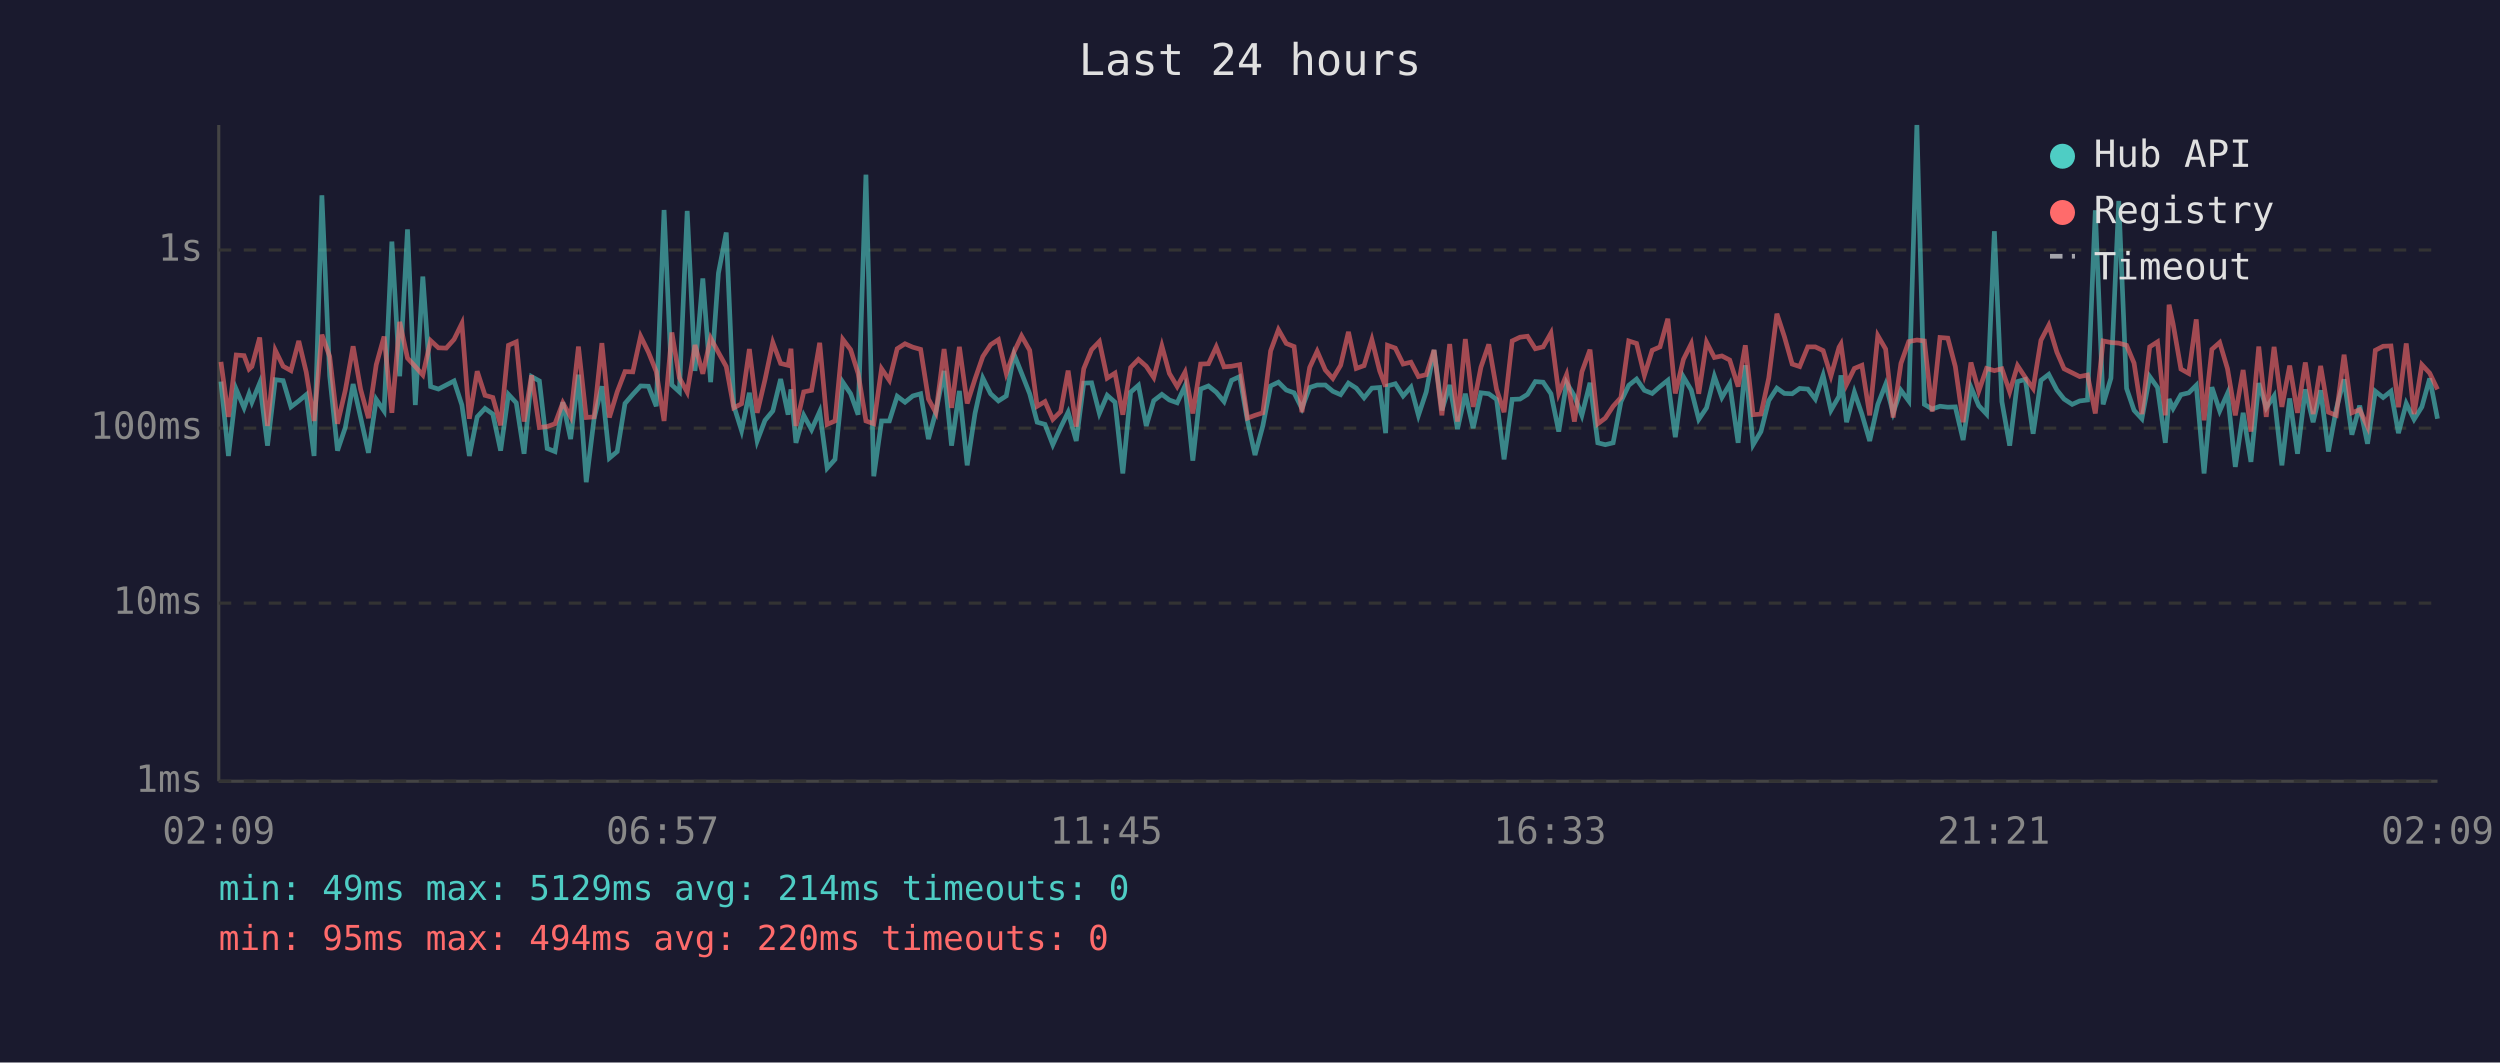
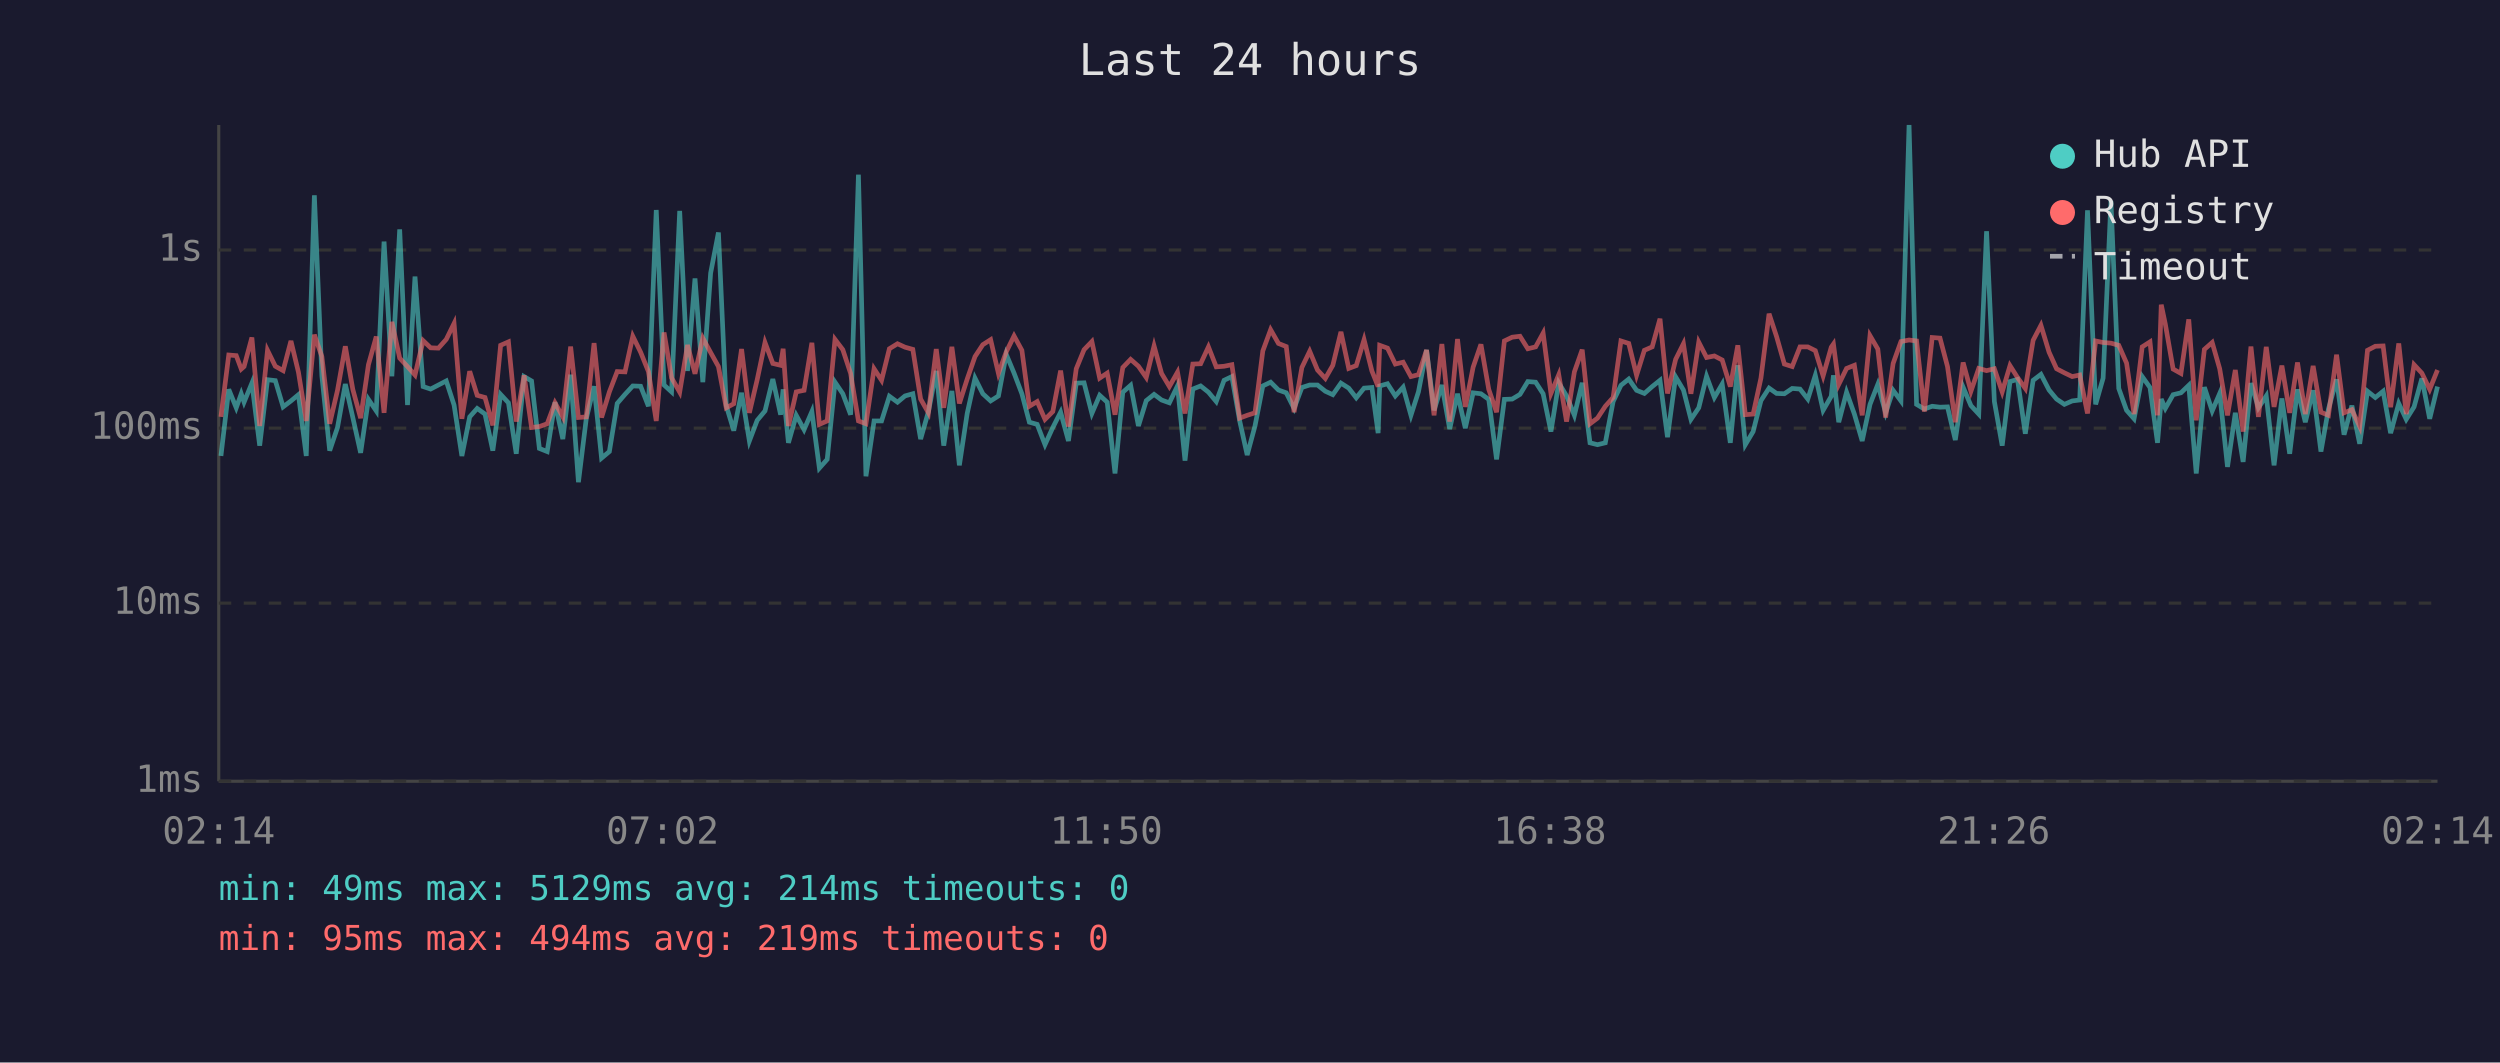
<svg xmlns="http://www.w3.org/2000/svg" viewBox="0 0 800 340" font-family="monospace" font-size="12">
  <rect width="800" height="340" fill="#1a1a2e" />
  <text x="400" y="24" fill="#e0e0e0" font-size="14" text-anchor="middle">Last 24 hours</text>
  <line x1="70" y1="40" x2="70" y2="250" stroke="#444" stroke-width="1" />
  <line x1="70" y1="250" x2="780" y2="250" stroke="#444" stroke-width="1" />
  <line x1="70" y1="250" x2="780" y2="250" stroke="#333" stroke-width="1" stroke-dasharray="4" />
  <text x="65" y="250" fill="#888" text-anchor="end" dominant-baseline="middle">1ms</text>
  <line x1="70" y1="193" x2="780" y2="193" stroke="#333" stroke-width="1" stroke-dasharray="4" />
  <text x="65" y="193" fill="#888" text-anchor="end" dominant-baseline="middle">10ms</text>
  <line x1="70" y1="137" x2="780" y2="137" stroke="#333" stroke-width="1" stroke-dasharray="4" />
  <text x="65" y="137" fill="#888" text-anchor="end" dominant-baseline="middle">100ms</text>
  <line x1="70" y1="80" x2="780" y2="80" stroke="#333" stroke-width="1" stroke-dasharray="4" />
  <text x="65" y="80" fill="#888" text-anchor="end" dominant-baseline="middle">1s</text>
-   <text x="70" y="270" fill="#888" text-anchor="middle">02:09</text>
-   <text x="212" y="270" fill="#888" text-anchor="middle">06:57</text>
-   <text x="354" y="270" fill="#888" text-anchor="middle">11:45</text>
-   <text x="496" y="270" fill="#888" text-anchor="middle">16:33</text>
-   <text x="638" y="270" fill="#888" text-anchor="middle">21:21</text>
-   <text x="780" y="270" fill="#888" text-anchor="middle">02:09</text>
-   <polyline points="70.7,122.1 73.1,145.9 75.6,124.6 78.1,130.5 79.7,126.0 80.6,128.7 83.1,122.6 85.6,142.6 88.1,121.5 90.6,121.8 93.1,130.2 95.6,128.3 98.0,126.3 100.5,145.9 103.0,62.5 105.5,120.3 108.0,144.2 110.5,136.8 113.0,122.9 115.4,133.6 117.9,144.9 120.4,127.8 122.9,131.5 125.4,77.3 127.9,120.4 130.4,73.4 132.9,129.6 135.3,88.5 137.8,123.7 140.3,124.5 142.8,123.2 145.3,121.9 147.8,129.6 150.2,145.9 152.7,133.4 155.2,130.7 157.7,132.5 160.2,144.2 162.7,126.2 165.2,128.9 167.7,145.2 170.1,120.5 172.6,121.9 175.1,143.5 177.6,144.5 180.1,128.7 182.6,140.5 185.1,119.9 187.6,154.3 190.1,134.0 192.6,123.6 195.0,146.6 197.5,144.5 200.0,129.1 202.5,126.2 205.0,123.5 207.5,123.6 210.0,130.0 212.5,67.2 215.0,123.2 217.4,125.4 219.9,67.5 222.4,118.7 224.9,89.1 227.4,122.3 229.9,87.4 232.4,74.4 234.8,129.8 237.3,137.8 239.8,125.7 242.3,141.1 244.8,134.5 247.3,131.5 249.8,121.3 252.2,132.7 253.1,124.6 254.7,141.7 257.2,132.9 259.7,137.5 262.3,131.7 264.7,149.8 267.2,147.0 269.7,122.3 272.2,126.0 274.6,132.7 277.1,55.9 279.6,152.4 282.1,134.7 284.6,134.7 287.1,126.8 289.6,128.7 292.1,126.7 294.6,126.0 297.1,140.5 299.5,131.7 302.1,118.7 304.5,142.6 307.0,125.1 309.5,148.9 312.0,132.3 314.5,121.0 317.0,126.0 319.5,128.3 322.0,126.7 324.5,113.4 326.9,119.4 329.5,126.0 331.9,135.1 334.4,135.8 336.9,142.3 339.4,136.8 341.8,131.9 344.4,141.1 346.8,122.6 349.3,122.5 351.8,132.3 354.3,126.5 356.8,128.7 359.3,151.5 361.8,125.5 364.3,123.3 366.8,136.3 369.2,128.2 371.8,126.2 374.2,128.0 376.7,128.9 379.2,123.5 381.7,147.4 384.2,124.5 386.7,123.5 389.2,125.5 391.7,128.5 394.1,121.7 396.7,120.5 399.2,134.7 401.6,145.6 404.1,136.3 406.6,123.5 409.1,122.3 411.6,124.8 414.1,125.7 416.6,130.7 419.1,124.0 421.5,123.2 424.1,123.2 426.5,125.2 429.0,126.3 431.5,122.6 434.0,124.2 436.5,127.3 439.0,124.2 441.5,124.0 443.4,138.6 444.0,123.5 446.5,122.8 449.0,126.7 451.5,123.9 453.9,132.9 456.4,125.4 458.9,112.0 461.4,131.3 463.9,123.2 466.4,137.3 468.9,126.0 471.4,137.0 473.9,125.7 476.4,126.0 478.9,127.8 481.3,147.0 483.9,127.8 486.4,127.7 488.8,126.2 491.3,122.1 493.8,122.3 496.3,126.0 498.8,138.1 501.3,122.5 503.8,126.7 506.2,132.9 508.8,122.5 511.3,141.7 513.7,142.3 516.2,141.7 518.7,128.5 521.2,123.3 523.7,121.3 526.2,124.9 528.7,125.9 531.2,123.7 533.7,121.7 536.1,139.9 538.7,120.6 541.2,124.8 543.6,134.2 546.1,130.5 548.6,120.4 551.0,127.2 553.5,122.9 556.2,141.7 558.5,116.9 561.0,142.3 563.5,138.1 566.0,128.2 568.6,124.2 571.0,125.9 573.5,126.0 575.9,124.3 578.5,124.5 580.9,127.7 583.4,120.1 585.9,131.3 588.5,126.8 589.1,120.1 590.9,135.1 593.4,125.5 595.8,132.5 598.3,141.1 600.9,129.4 603.4,123.0 605.8,132.1 608.3,124.9 610.8,128.3 613.4,40.0 615.8,129.4 618.3,130.9 620.8,130.0 623.3,130.3 625.7,130.2 628.2,140.8 630.7,123.9 633.2,129.8 635.7,132.5 638.2,74.0 640.6,128.5 643.1,142.6 645.6,122.1 648.1,121.4 650.6,138.8 653.1,121.7 655.6,119.8 658.2,124.8 660.5,127.7 663.1,129.4 665.5,128.3 668.0,128.0 670.5,67.3 673.0,129.4 675.5,121.0 678.0,64.3 680.5,124.3 682.9,131.3 685.4,134.0 687.9,120.5 690.4,124.0 692.9,141.7 694.1,127.7 695.4,130.7 697.9,126.3 700.4,125.7 702.8,123.3 705.3,151.5 707.8,123.9 710.3,131.5 712.8,125.9 715.3,149.4 717.8,132.1 720.3,147.8 722.8,122.6 725.2,130.5 727.7,126.7 730.2,148.9 732.7,127.5 735.2,145.2 737.7,124.6 740.2,135.1 742.6,124.9 745.1,144.5 747.6,130.9 750.1,121.4 752.6,139.1 755.1,129.8 757.6,142.0 760.1,125.2 762.6,127.2 765.1,125.2 767.5,138.6 770.0,129.1 772.5,134.2 775.0,130.2 777.5,121.1 780.0,134.0" fill="none" stroke="#4ecdc4" stroke-width="1.5" opacity="0.6" />
-   <polyline points="70.7,115.8 73.1,133.4 75.6,113.6 78.1,113.8 79.7,118.1 80.6,117.3 83.1,108.0 85.6,136.3 88.1,112.1 90.6,117.2 93.1,118.6 95.6,109.1 98.0,119.1 100.5,134.7 103.0,107.1 105.5,114.1 108.0,135.6 110.5,124.9 113.0,110.8 115.4,124.6 117.9,133.8 120.4,116.7 122.9,107.7 125.4,132.1 127.9,103.0 130.4,114.6 132.9,117.3 135.3,120.0 137.8,109.0 140.3,111.3 142.8,111.4 145.3,108.6 147.8,103.5 150.2,134.0 152.7,118.8 155.2,126.5 157.7,127.2 160.2,136.1 162.7,110.5 165.2,109.4 167.7,134.9 170.1,120.1 172.6,136.8 175.1,136.5 177.6,135.6 180.1,128.9 182.6,133.4 185.1,110.9 187.6,133.6 190.1,133.4 192.6,109.8 195.0,133.6 197.5,125.4 200.0,118.9 202.5,119.0 205.0,107.6 207.5,112.7 210.0,118.9 212.5,134.7 215.0,106.4 217.4,120.9 219.9,125.5 222.4,110.4 224.9,119.6 227.4,108.2 229.9,112.8 232.4,117.3 234.8,130.5 237.3,129.2 239.8,111.7 242.3,132.1 244.8,121.5 247.3,109.6 249.8,116.3 252.2,116.9 253.1,111.6 254.7,136.3 257.2,125.4 259.7,124.9 262.3,109.7 264.7,135.8 267.2,134.7 269.7,108.6 272.2,111.9 274.6,119.5 277.1,134.7 279.6,135.6 282.1,118.0 284.6,121.7 287.1,111.6 289.6,110.0 292.1,111.1 294.6,111.8 297.1,127.7 299.5,132.1 302.1,111.7 304.5,130.5 307.0,111.0 309.5,129.1 312.0,121.3 314.5,114.1 317.0,110.3 319.5,108.7 322.0,119.5 324.5,112.6 326.9,107.5 329.5,112.1 331.9,130.0 334.4,128.5 336.9,134.2 339.4,131.7 341.8,118.6 344.4,136.5 346.8,118.0 349.3,111.9 351.8,109.3 354.3,121.0 356.8,119.4 359.3,132.7 361.8,117.6 364.3,115.0 366.8,117.2 369.2,120.8 371.8,110.7 374.2,119.5 376.7,123.7 379.2,119.1 381.7,132.3 384.2,116.5 386.7,116.4 389.2,111.0 391.7,117.4 394.1,117.2 396.7,116.7 399.2,133.8 401.6,132.9 404.1,132.1 406.6,112.3 409.1,105.5 411.6,109.9 414.1,110.9 416.6,131.9 419.1,117.6 421.5,112.4 424.1,118.4 426.5,121.1 429.0,116.9 431.5,106.2 434.0,117.9 436.5,117.0 439.0,108.7 441.5,118.7 443.4,123.7 444.0,110.5 446.5,111.4 449.0,116.5 451.5,115.9 453.9,120.5 456.4,119.9 458.9,112.0 461.4,132.9 463.9,110.1 466.4,134.9 468.9,108.5 471.4,130.2 473.9,117.5 476.4,110.2 478.9,124.6 481.3,131.9 483.9,109.1 486.4,107.9 488.8,107.6 491.3,111.6 493.8,111.0 496.3,106.6 498.8,125.9 501.3,119.9 503.8,134.9 506.2,119.0 508.8,111.9 511.3,135.6 513.7,133.8 516.2,130.0 518.7,127.2 521.2,109.1 523.7,109.9 526.2,120.1 528.7,112.1 531.2,111.0 533.7,102.0 536.1,125.9 538.7,115.0 541.2,110.0 543.6,126.0 546.1,109.5 548.6,114.4 551.0,113.9 553.5,115.2 556.2,123.7 558.5,110.5 561.0,132.7 563.5,132.5 566.0,121.0 568.6,100.4 571.0,107.7 573.5,116.5 575.9,117.3 578.5,111.0 580.9,111.0 583.4,112.2 585.9,120.3 588.5,111.1 589.1,110.1 590.9,123.0 593.4,117.9 595.8,116.9 598.3,132.9 600.9,107.4 603.4,111.7 605.8,133.6 608.3,116.3 610.8,109.3 613.4,108.8 615.8,109.1 618.3,131.7 620.8,108.0 623.3,108.2 625.7,117.3 628.2,135.1 630.7,116.0 633.2,125.2 635.7,117.9 638.2,118.6 640.6,118.0 643.1,125.4 645.6,117.0 648.1,120.8 650.6,124.3 653.1,108.9 655.6,104.1 658.2,112.7 660.5,118.0 663.1,119.3 665.5,120.5 668.0,120.0 670.5,132.3 673.0,109.1 675.5,109.6 678.0,109.8 680.5,110.5 682.9,116.2 685.4,132.5 687.9,111.0 690.4,109.4 692.9,132.9 694.1,97.5 695.4,103.7 697.9,118.1 700.4,119.5 702.8,102.2 705.3,134.5 707.8,111.8 710.3,109.6 712.8,118.0 715.3,132.9 717.8,118.4 720.3,138.1 722.8,110.9 725.2,133.4 727.7,111.0 730.2,130.2 732.7,117.0 735.2,132.1 737.7,116.0 740.2,132.5 742.6,117.1 745.1,131.9 747.6,132.9 750.1,113.5 752.6,132.1 755.1,131.1 757.6,136.5 760.1,112.1 762.6,110.8 765.1,110.7 767.5,130.3 770.0,109.9 772.5,132.5 775.0,116.7 777.5,119.4 780.0,124.6" fill="none" stroke="#ff6b6b" stroke-width="1.5" opacity="0.6" />
+   <text x="70" y="270" fill="#888" text-anchor="middle">02:14</text>
+   <text x="212" y="270" fill="#888" text-anchor="middle">07:02</text>
+   <text x="354" y="270" fill="#888" text-anchor="middle">11:50</text>
+   <text x="496" y="270" fill="#888" text-anchor="middle">16:38</text>
+   <text x="638" y="270" fill="#888" text-anchor="middle">21:26</text>
+   <text x="780" y="270" fill="#888" text-anchor="middle">02:14</text>
+   <polyline points="70.7,145.9 73.2,124.6 75.6,130.5 77.2,126.0 78.1,128.7 80.6,122.6 83.1,142.6 85.6,121.5 88.1,121.8 90.6,130.2 93.1,128.3 95.5,126.3 98.0,145.9 100.6,62.5 103.0,120.3 105.5,144.2 108.0,136.8 110.5,122.9 112.9,133.6 115.4,144.9 117.9,127.8 120.4,131.5 122.9,77.3 125.4,120.4 127.9,73.4 130.4,129.6 132.8,88.5 135.4,123.7 137.8,124.5 140.3,123.2 142.8,121.9 145.3,129.6 147.8,145.9 150.3,133.4 152.7,130.7 155.2,132.5 157.7,144.2 160.2,126.2 162.7,128.9 165.2,145.2 167.7,120.5 170.1,121.9 172.6,143.5 175.1,144.5 177.6,128.7 180.1,140.5 182.6,119.9 185.1,154.3 187.6,134.0 190.1,123.6 192.5,146.6 195.0,144.5 197.5,129.1 200.0,126.2 202.5,123.5 205.0,123.6 207.5,130.0 210.0,67.2 212.5,123.2 214.9,125.4 217.5,67.5 220.0,118.7 222.4,89.1 224.9,122.3 227.4,87.4 229.9,74.4 232.4,129.8 234.8,137.8 237.3,125.7 239.8,141.1 242.3,134.5 244.8,131.5 247.3,121.3 249.8,132.7 250.6,124.6 252.3,141.7 254.8,132.9 257.3,137.5 259.8,131.7 262.2,149.8 264.7,147.0 267.2,122.3 269.7,126.0 272.2,132.7 274.7,55.9 277.1,152.4 279.7,134.7 282.1,134.7 284.6,126.8 287.2,128.7 289.6,126.7 292.1,126.0 294.6,140.5 297.1,131.7 299.6,118.7 302.0,142.6 304.6,125.1 307.0,148.9 309.5,132.3 312.0,121.0 314.5,126.0 317.0,128.3 319.5,126.7 322.0,113.4 324.5,119.4 327.0,126.0 329.4,135.1 331.9,135.8 334.4,142.3 336.9,136.8 339.4,131.9 341.9,141.1 344.4,122.6 346.9,122.5 349.4,132.3 351.9,126.5 354.3,128.7 356.8,151.5 359.3,125.5 361.8,123.3 364.3,136.3 366.8,128.2 369.3,126.2 371.7,128.0 374.2,128.9 376.8,123.5 379.2,147.4 381.7,124.5 384.2,123.5 386.7,125.5 389.2,128.5 391.7,121.7 394.2,120.5 396.7,134.7 399.1,145.6 401.6,136.3 404.1,123.5 406.6,122.3 409.1,124.8 411.6,125.7 414.1,130.7 416.6,124.0 419.1,123.2 421.6,123.2 424.1,125.2 426.5,126.3 429.1,122.6 431.6,124.2 434.0,127.3 436.5,124.2 439.0,124.0 441.0,138.6 441.5,123.5 444.0,122.8 446.5,126.7 449.0,123.9 451.5,132.9 453.9,125.4 456.5,112.0 458.9,131.3 461.4,123.2 463.9,137.3 466.4,126.0 468.9,137.0 471.4,125.7 473.9,126.0 476.4,127.8 478.9,147.0 481.4,127.8 483.9,127.7 486.4,126.2 488.9,122.1 491.4,122.3 493.8,126.0 496.3,138.1 498.8,122.5 501.3,126.7 503.8,132.9 506.3,122.5 508.8,141.7 511.2,142.3 513.7,141.7 516.2,128.5 518.7,123.3 521.2,121.3 523.7,124.9 526.2,125.9 528.7,123.7 531.2,121.7 533.6,139.9 536.2,120.6 538.7,124.8 541.1,134.2 543.6,130.5 546.1,120.4 548.6,127.2 551.1,122.9 553.7,141.7 556.1,116.9 558.5,142.3 561.0,138.1 563.5,128.2 566.1,124.2 568.5,125.9 571.0,126.0 573.5,124.3 576.0,124.5 578.5,127.7 580.9,120.1 583.4,131.3 586.0,126.8 586.7,120.1 588.4,135.1 590.9,125.5 593.4,132.5 595.9,141.1 598.4,129.4 600.9,123.0 603.4,132.1 605.8,124.9 608.3,128.3 610.9,40.0 613.3,129.4 615.8,130.9 618.3,130.0 620.8,130.3 623.2,130.2 625.7,140.8 628.2,123.9 630.7,129.8 633.2,132.5 635.7,74.0 638.2,128.5 640.7,142.6 643.2,122.1 645.6,121.4 648.1,138.8 650.6,121.7 653.1,119.8 655.7,124.8 658.1,127.7 660.6,129.4 663.1,128.3 665.5,128.0 668.0,67.3 670.6,129.4 673.0,121.0 675.5,64.3 678.0,124.3 680.5,131.3 682.9,134.0 685.5,120.5 688.0,124.0 690.4,141.7 691.6,127.7 692.9,130.7 695.4,126.3 697.9,125.7 700.4,123.3 702.8,151.5 705.4,123.9 707.9,131.5 710.3,125.9 712.8,149.4 715.3,132.1 717.8,147.8 720.3,122.6 722.7,130.5 725.2,126.7 727.7,148.9 730.2,127.5 732.7,145.2 735.2,124.6 737.7,135.1 740.2,124.9 742.7,144.5 745.1,130.9 747.7,121.4 750.1,139.1 752.6,129.8 755.1,142.0 757.6,125.2 760.1,127.2 762.6,125.2 765.0,138.6 767.6,129.1 770.0,134.2 772.5,130.2 775.0,121.1 777.5,134.0 780.0,123.7" fill="none" stroke="#4ecdc4" stroke-width="1.5" opacity="0.6" />
+   <polyline points="70.7,133.4 73.2,113.6 75.6,113.8 77.2,118.1 78.1,117.3 80.6,108.0 83.1,136.3 85.6,112.1 88.1,117.2 90.6,118.6 93.1,109.1 95.5,119.1 98.0,134.7 100.6,107.1 103.0,114.1 105.5,135.6 108.0,124.9 110.5,110.8 112.9,124.6 115.4,133.8 117.9,116.7 120.4,107.7 122.9,132.1 125.4,103.0 127.9,114.6 130.4,117.3 132.8,120.0 135.4,109.0 137.8,111.3 140.3,111.4 142.8,108.6 145.3,103.5 147.8,134.0 150.3,118.8 152.7,126.5 155.2,127.2 157.7,136.1 160.2,110.5 162.7,109.4 165.2,134.9 167.7,120.1 170.1,136.8 172.6,136.5 175.1,135.6 177.6,128.9 180.1,133.4 182.6,110.9 185.1,133.6 187.6,133.4 190.1,109.8 192.5,133.6 195.0,125.4 197.5,118.9 200.0,119.0 202.5,107.6 205.0,112.7 207.5,118.9 210.0,134.7 212.5,106.4 214.9,120.9 217.5,125.5 220.0,110.4 222.4,119.6 224.9,108.2 227.4,112.8 229.9,117.3 232.4,130.5 234.8,129.2 237.3,111.7 239.8,132.1 242.3,121.5 244.8,109.6 247.3,116.3 249.8,116.9 250.6,111.6 252.3,136.3 254.8,125.4 257.3,124.9 259.8,109.7 262.2,135.8 264.7,134.7 267.2,108.6 269.7,111.9 272.2,119.5 274.7,134.7 277.1,135.6 279.7,118.0 282.1,121.7 284.6,111.6 287.2,110.0 289.6,111.1 292.1,111.8 294.6,127.7 297.1,132.1 299.6,111.7 302.0,130.5 304.6,111.0 307.0,129.1 309.5,121.3 312.0,114.1 314.5,110.3 317.0,108.7 319.5,119.5 322.0,112.6 324.5,107.5 327.0,112.1 329.4,130.0 331.9,128.5 334.4,134.2 336.9,131.7 339.4,118.6 341.9,136.5 344.4,118.0 346.9,111.9 349.4,109.3 351.9,121.0 354.3,119.4 356.8,132.7 359.3,117.6 361.8,115.0 364.3,117.2 366.8,120.8 369.3,110.7 371.7,119.5 374.2,123.7 376.8,119.1 379.2,132.3 381.7,116.5 384.2,116.4 386.7,111.0 389.2,117.4 391.7,117.2 394.2,116.7 396.7,133.8 399.1,132.9 401.6,132.1 404.1,112.3 406.6,105.5 409.1,109.9 411.6,110.9 414.1,131.9 416.6,117.6 419.1,112.4 421.6,118.4 424.1,121.1 426.5,116.9 429.1,106.2 431.6,117.9 434.0,117.0 436.5,108.7 439.0,118.7 441.0,123.7 441.5,110.5 444.0,111.4 446.5,116.5 449.0,115.9 451.5,120.5 453.9,119.9 456.5,112.0 458.9,132.9 461.4,110.1 463.9,134.9 466.4,108.5 468.9,130.2 471.4,117.5 473.9,110.2 476.4,124.6 478.9,131.9 481.4,109.1 483.9,107.9 486.4,107.6 488.9,111.6 491.4,111.0 493.8,106.6 496.3,125.9 498.8,119.9 501.3,134.9 503.8,119.0 506.3,111.9 508.8,135.6 511.2,133.8 513.7,130.0 516.2,127.2 518.7,109.1 521.2,109.9 523.7,120.1 526.2,112.1 528.7,111.0 531.2,102.0 533.6,125.9 536.2,115.0 538.7,110.0 541.1,126.0 543.6,109.5 546.1,114.4 548.6,113.9 551.1,115.2 553.7,123.7 556.1,110.5 558.5,132.7 561.0,132.5 563.5,121.0 566.1,100.4 568.5,107.7 571.0,116.5 573.5,117.3 576.0,111.0 578.5,111.0 580.9,112.2 583.4,120.3 586.0,111.1 586.7,110.1 588.4,123.0 590.9,117.9 593.4,116.9 595.9,132.9 598.4,107.4 600.9,111.7 603.4,133.6 605.8,116.3 608.3,109.3 610.9,108.8 613.3,109.1 615.8,131.7 618.3,108.0 620.8,108.2 623.2,117.3 625.7,135.1 628.2,116.0 630.7,125.2 633.2,117.9 635.7,118.6 638.2,118.0 640.7,125.4 643.2,117.0 645.6,120.8 648.1,124.3 650.6,108.9 653.1,104.1 655.7,112.7 658.1,118.0 660.6,119.3 663.1,120.5 665.5,120.0 668.0,132.3 670.6,109.1 673.0,109.6 675.5,109.8 678.0,110.5 680.5,116.2 682.9,132.5 685.5,111.0 688.0,109.4 690.4,132.9 691.6,97.5 692.9,103.7 695.4,118.1 697.9,119.5 700.4,102.2 702.8,134.5 705.4,111.8 707.9,109.6 710.3,118.0 712.8,132.9 715.3,118.4 717.8,138.1 720.3,110.9 722.7,133.4 725.2,111.0 727.7,130.2 730.2,117.0 732.7,132.1 735.2,116.0 737.7,132.5 740.2,117.1 742.7,131.9 745.1,132.9 747.7,113.5 750.1,132.1 752.6,131.1 755.1,136.5 757.6,112.1 760.1,110.8 762.6,110.7 765.0,130.3 767.6,109.9 770.0,132.5 772.5,116.7 775.0,119.4 777.5,124.6 780.0,118.4" fill="none" stroke="#ff6b6b" stroke-width="1.5" opacity="0.6" />
  <circle cx="660" cy="50" r="4" fill="#4ecdc4" />
  <text x="670" y="50" fill="#e0e0e0" dominant-baseline="middle">Hub API</text>
  <circle cx="660" cy="68" r="4" fill="#ff6b6b" />
  <text x="670" y="68" fill="#e0e0e0" dominant-baseline="middle">Registry</text>
  <line x1="656" y1="82" x2="664" y2="82" stroke="#e0e0e0" stroke-width="1.5" stroke-dasharray="4,3" opacity="0.7" />
  <text x="670" y="86" fill="#e0e0e0" dominant-baseline="middle">Timeout</text>
  <text x="70" y="288" fill="#4ecdc4" font-size="11">min: 49ms  max: 5129ms  avg: 214ms  timeouts: 0</text>
-   <text x="70" y="304" fill="#ff6b6b" font-size="11">min: 95ms  max: 494ms  avg: 220ms  timeouts: 0</text>
+   <text x="70" y="304" fill="#ff6b6b" font-size="11">min: 95ms  max: 494ms  avg: 219ms  timeouts: 0</text>
</svg>
